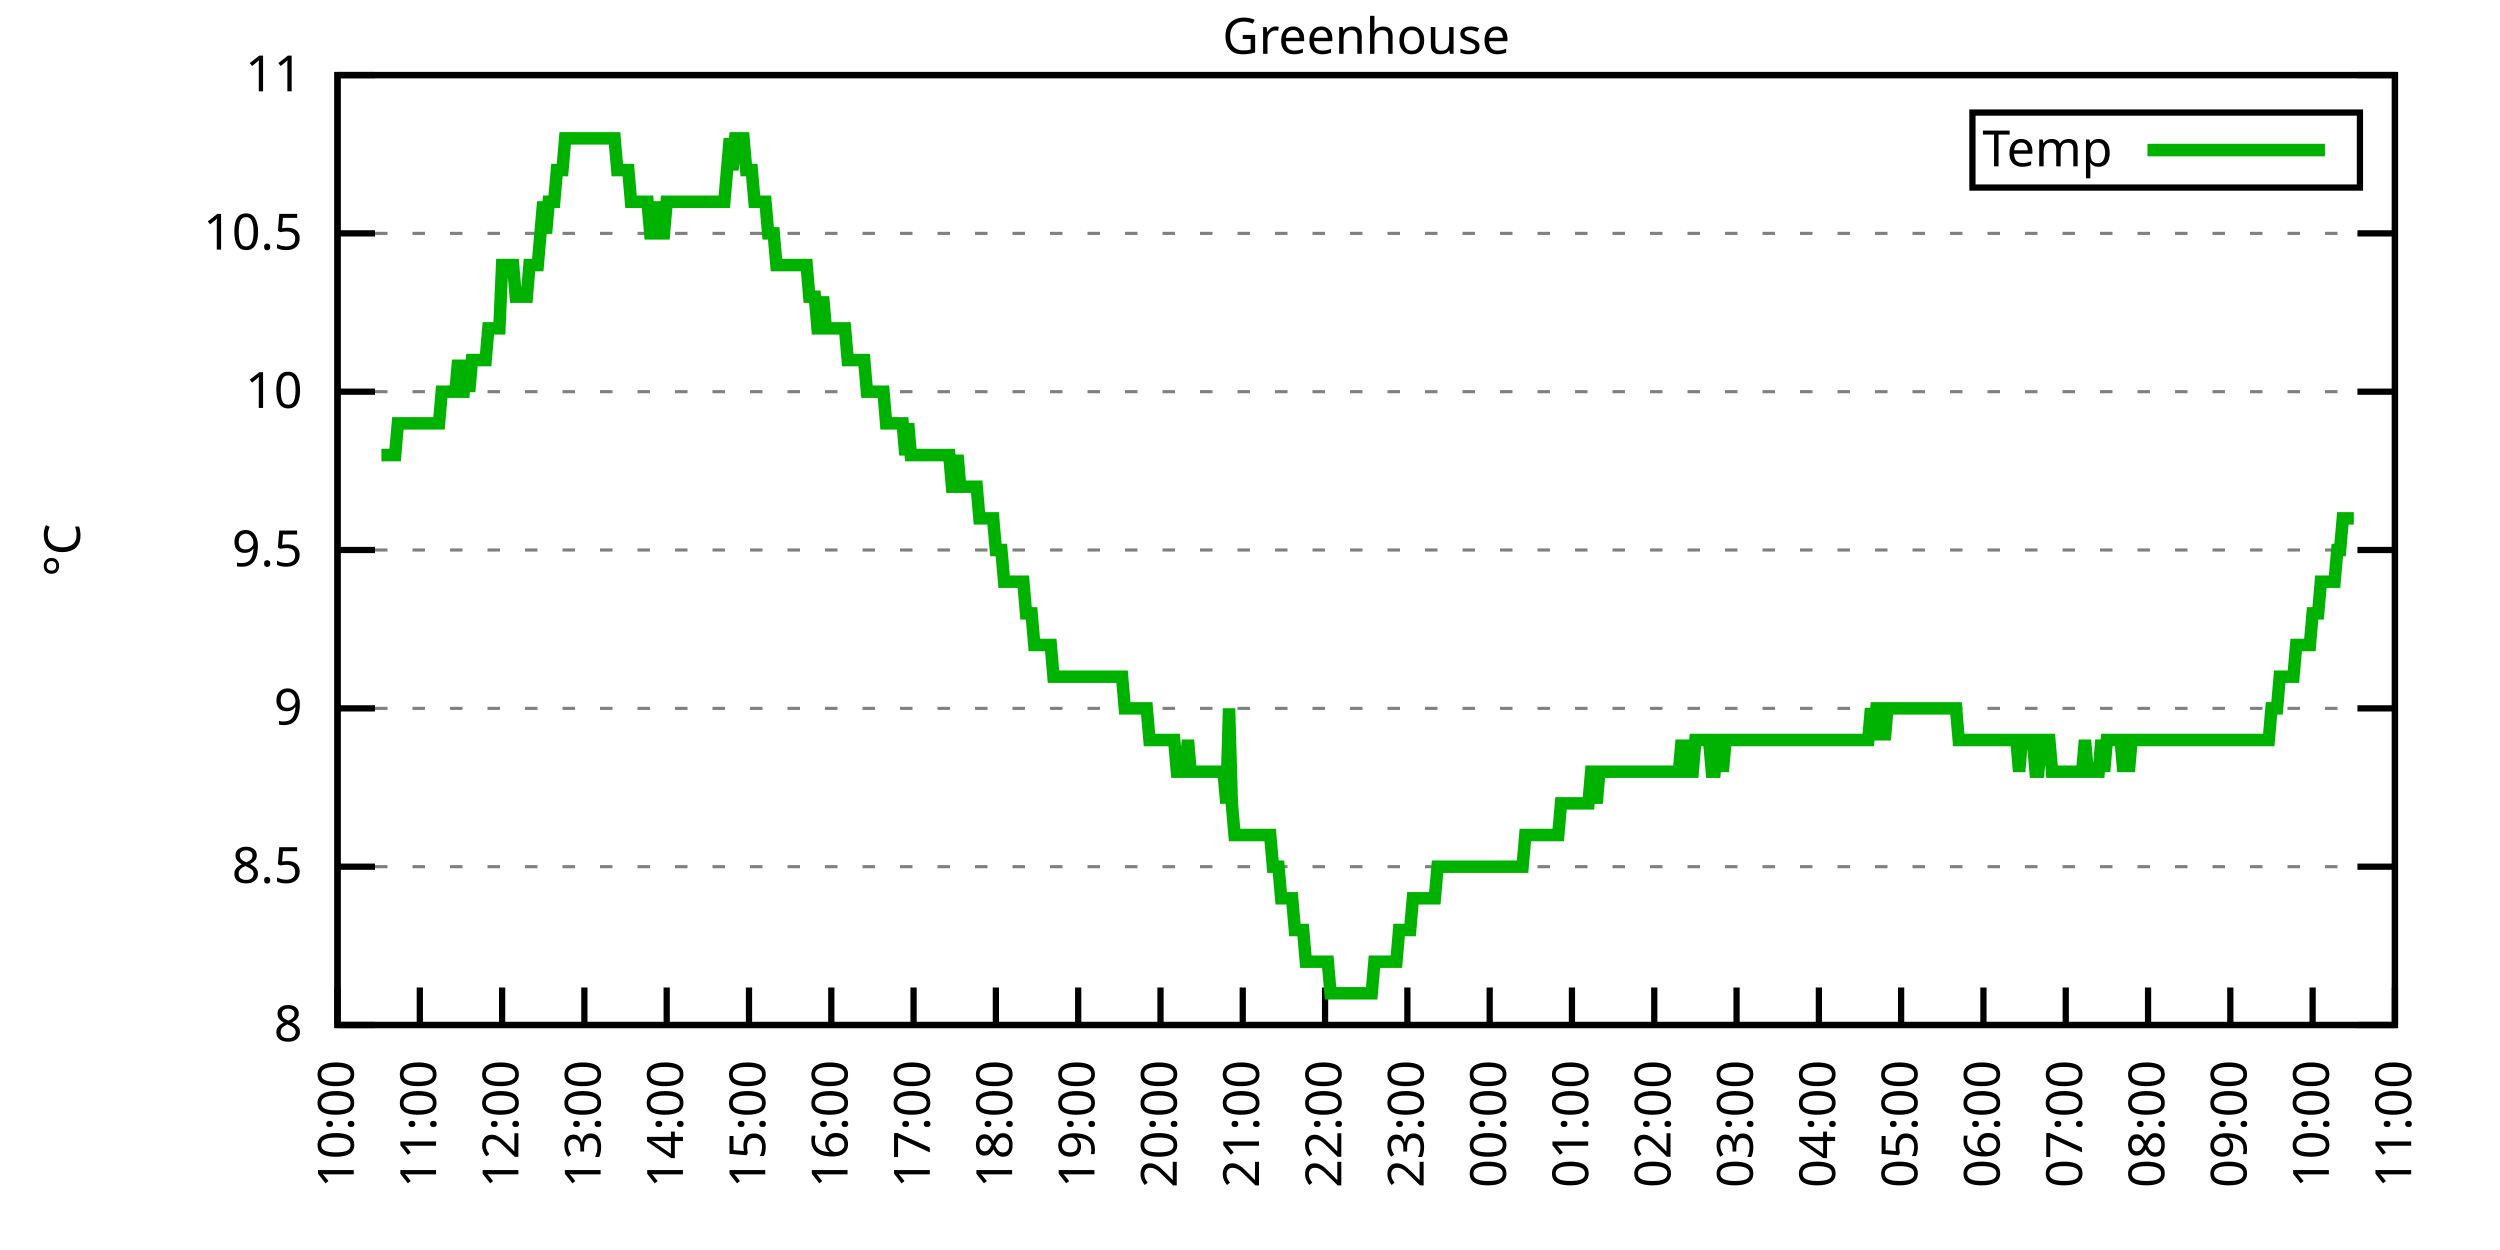
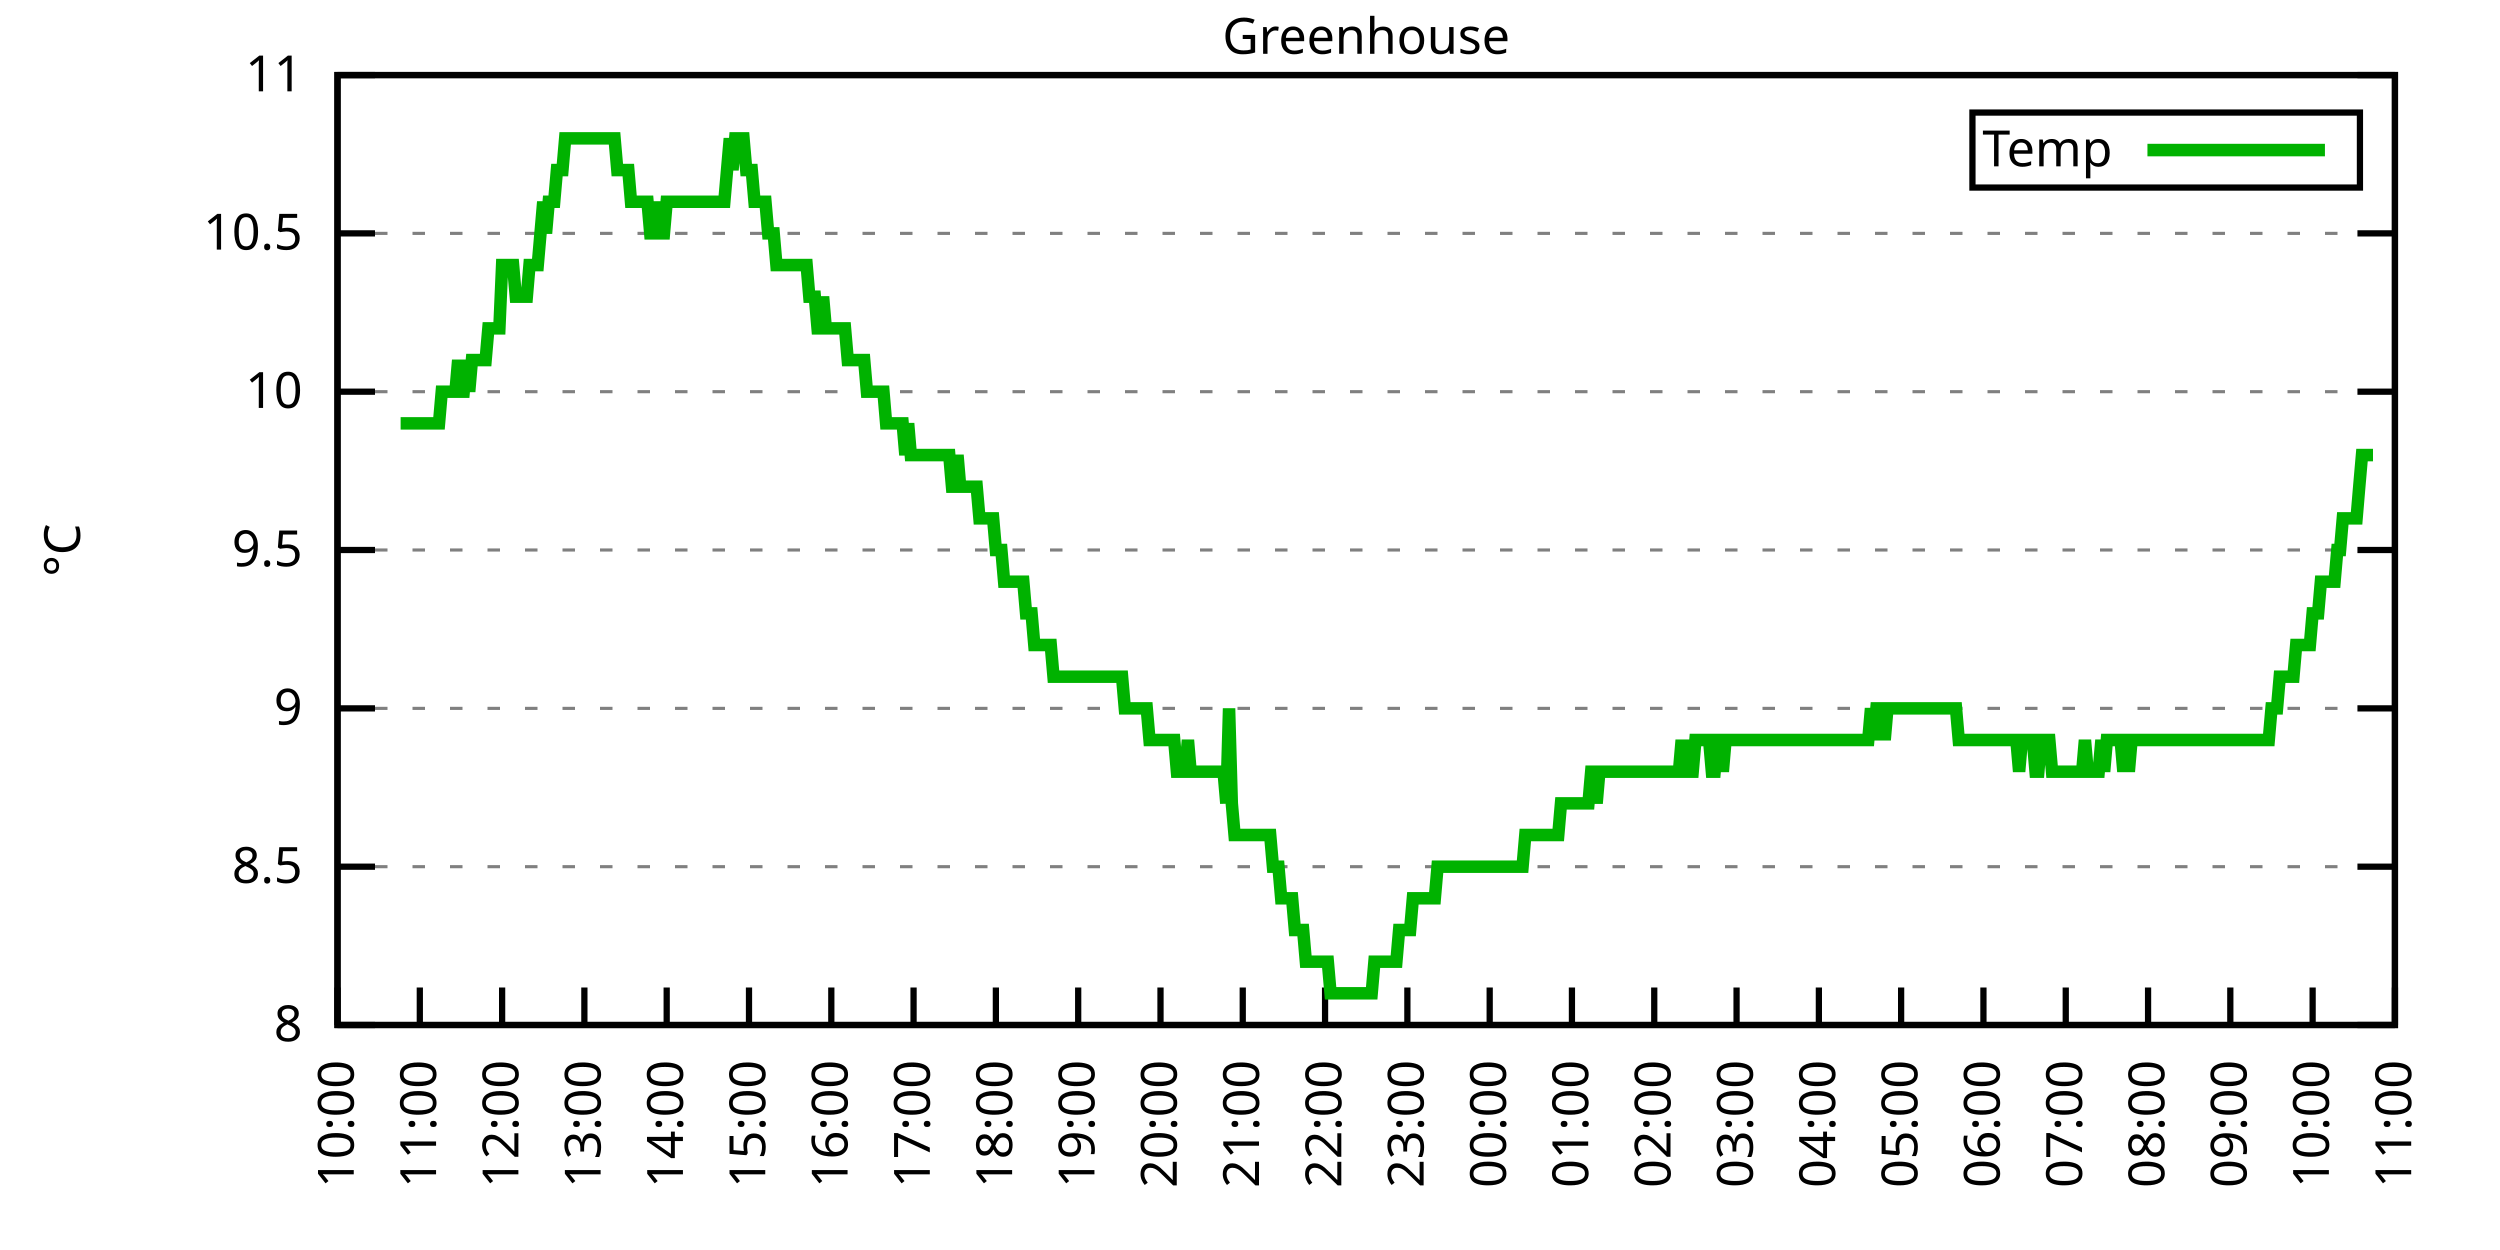
<svg xmlns="http://www.w3.org/2000/svg" xmlns:xlink="http://www.w3.org/1999/xlink" width="400" height="200" viewBox="0 0 400 200">
  <g id="gnuplot_canvas">
    <rect x="0" y="0" width="400" height="200" fill="none" />
    <defs>
      <circle id="gpDot" r="0.5" stroke-width="0.5" stroke="currentColor" />
      <path id="gpPt0" stroke-width="0.333" stroke="currentColor" d="M-1,0 h2 M0,-1 v2" />
      <path id="gpPt1" stroke-width="0.333" stroke="currentColor" d="M-1,-1 L1,1 M1,-1 L-1,1" />
      <path id="gpPt2" stroke-width="0.333" stroke="currentColor" d="M-1,0 L1,0 M0,-1 L0,1 M-1,-1 L1,1 M-1,1 L1,-1" />
      <rect id="gpPt3" stroke-width="0.333" stroke="currentColor" x="-1" y="-1" width="2" height="2" />
      <rect id="gpPt4" stroke-width="0.333" stroke="currentColor" fill="currentColor" x="-1" y="-1" width="2" height="2" />
      <circle id="gpPt5" stroke-width="0.333" stroke="currentColor" cx="0" cy="0" r="1" />
      <use xlink:href="#gpPt5" id="gpPt6" fill="currentColor" stroke="none" />
      <path id="gpPt7" stroke-width="0.333" stroke="currentColor" d="M0,-1.33 L-1.33,0.67 L1.33,0.67 z" />
      <use xlink:href="#gpPt7" id="gpPt8" fill="currentColor" stroke="none" />
      <use xlink:href="#gpPt7" id="gpPt9" stroke="currentColor" transform="rotate(180)" />
      <use xlink:href="#gpPt9" id="gpPt10" fill="currentColor" stroke="none" />
      <use xlink:href="#gpPt3" id="gpPt11" stroke="currentColor" transform="rotate(45)" />
      <use xlink:href="#gpPt11" id="gpPt12" fill="currentColor" stroke="none" />
      <path id="gpPt13" stroke-width="0.333" stroke="currentColor" d="M0,1.330 L1.265,0.411 L0.782,-1.067 L-0.782,-1.076 L-1.265,0.411 z" />
      <use xlink:href="#gpPt13" id="gpPt14" fill="currentColor" stroke="none" />
      <filter id="textbox" filterUnits="objectBoundingBox" x="0" y="0" height="1" width="1">
        <feFlood flood-color="white" flood-opacity="1" result="bgnd" />
        <feComposite in="SourceGraphic" in2="bgnd" operator="atop" />
      </filter>
      <filter id="greybox" filterUnits="objectBoundingBox" x="0" y="0" height="1" width="1">
        <feFlood flood-color="lightgrey" flood-opacity="1" result="grey" />
        <feComposite in="SourceGraphic" in2="grey" operator="atop" />
      </filter>
    </defs>
    <g fill="none" color="white" stroke="currentColor" stroke-width="1.00" stroke-linecap="butt" stroke-linejoin="miter">
</g>
    <g fill="none" color="black" stroke="currentColor" stroke-width="1.00" stroke-linecap="butt" stroke-linejoin="miter">
      <g stroke="none" shape-rendering="crispEdges">
        <polygon fill="rgb(255, 255, 255)" points="54.00,164.00 383.18,164.00 383.18,12.02 54.00,12.02 " />
      </g>
    </g>
    <g fill="none" color="black" stroke="currentColor" stroke-width="1.00" stroke-linecap="butt" stroke-linejoin="miter">
</g>
    <g fill="none" color="black" stroke="black" stroke-width="0.50" stroke-linecap="butt" stroke-linejoin="miter">
</g>
    <g fill="none" color="gray" stroke="currentColor" stroke-width="0.50" stroke-linecap="butt" stroke-linejoin="miter">
      <path stroke="gray" stroke-dasharray="2,4" class="gridline" d="M54.00,164.00 L383.19,164.00  " />
    </g>
    <g fill="none" color="gray" stroke="gray" stroke-width="1.00" stroke-linecap="butt" stroke-linejoin="miter">
</g>
    <g fill="none" color="black" stroke="currentColor" stroke-width="1.00" stroke-linecap="butt" stroke-linejoin="miter">
      <path stroke="black" d="M54.00,164.00 L60.00,164.00 M383.19,164.00 L377.19,164.00  " />
      <g transform="translate(48.40,166.60)" stroke="none" fill="black" font-family="Sans" font-size="8.00" text-anchor="end">
        <text>
          <tspan font-family="Sans"> 8</tspan>
        </text>
      </g>
    </g>
    <g fill="none" color="black" stroke="currentColor" stroke-width="1.00" stroke-linecap="butt" stroke-linejoin="miter">
</g>
    <g fill="none" color="black" stroke="black" stroke-width="0.50" stroke-linecap="butt" stroke-linejoin="miter">
</g>
    <g fill="none" color="gray" stroke="currentColor" stroke-width="0.50" stroke-linecap="butt" stroke-linejoin="miter">
      <path stroke="gray" stroke-dasharray="2,4" class="gridline" d="M54.00,138.67 L383.19,138.67  " />
    </g>
    <g fill="none" color="gray" stroke="gray" stroke-width="1.00" stroke-linecap="butt" stroke-linejoin="miter">
</g>
    <g fill="none" color="black" stroke="currentColor" stroke-width="1.00" stroke-linecap="butt" stroke-linejoin="miter">
      <path stroke="black" d="M54.00,138.67 L60.00,138.67 M383.19,138.67 L377.19,138.67  " />
      <g transform="translate(48.40,141.27)" stroke="none" fill="black" font-family="Sans" font-size="8.00" text-anchor="end">
        <text>
          <tspan font-family="Sans"> 8.5</tspan>
        </text>
      </g>
    </g>
    <g fill="none" color="black" stroke="currentColor" stroke-width="1.00" stroke-linecap="butt" stroke-linejoin="miter">
</g>
    <g fill="none" color="black" stroke="black" stroke-width="0.50" stroke-linecap="butt" stroke-linejoin="miter">
</g>
    <g fill="none" color="gray" stroke="currentColor" stroke-width="0.50" stroke-linecap="butt" stroke-linejoin="miter">
      <path stroke="gray" stroke-dasharray="2,4" class="gridline" d="M54.00,113.34 L383.19,113.34  " />
    </g>
    <g fill="none" color="gray" stroke="gray" stroke-width="1.00" stroke-linecap="butt" stroke-linejoin="miter">
</g>
    <g fill="none" color="black" stroke="currentColor" stroke-width="1.00" stroke-linecap="butt" stroke-linejoin="miter">
      <path stroke="black" d="M54.00,113.34 L60.00,113.34 M383.19,113.34 L377.19,113.34  " />
      <g transform="translate(48.40,115.94)" stroke="none" fill="black" font-family="Sans" font-size="8.00" text-anchor="end">
        <text>
          <tspan font-family="Sans"> 9</tspan>
        </text>
      </g>
    </g>
    <g fill="none" color="black" stroke="currentColor" stroke-width="1.00" stroke-linecap="butt" stroke-linejoin="miter">
</g>
    <g fill="none" color="black" stroke="black" stroke-width="0.50" stroke-linecap="butt" stroke-linejoin="miter">
</g>
    <g fill="none" color="gray" stroke="currentColor" stroke-width="0.50" stroke-linecap="butt" stroke-linejoin="miter">
      <path stroke="gray" stroke-dasharray="2,4" class="gridline" d="M54.00,88.00 L383.19,88.00  " />
    </g>
    <g fill="none" color="gray" stroke="gray" stroke-width="1.00" stroke-linecap="butt" stroke-linejoin="miter">
</g>
    <g fill="none" color="black" stroke="currentColor" stroke-width="1.00" stroke-linecap="butt" stroke-linejoin="miter">
      <path stroke="black" d="M54.00,88.00 L60.00,88.00 M383.19,88.00 L377.19,88.00  " />
      <g transform="translate(48.40,90.60)" stroke="none" fill="black" font-family="Sans" font-size="8.00" text-anchor="end">
        <text>
          <tspan font-family="Sans"> 9.5</tspan>
        </text>
      </g>
    </g>
    <g fill="none" color="black" stroke="currentColor" stroke-width="1.00" stroke-linecap="butt" stroke-linejoin="miter">
</g>
    <g fill="none" color="black" stroke="black" stroke-width="0.50" stroke-linecap="butt" stroke-linejoin="miter">
</g>
    <g fill="none" color="gray" stroke="currentColor" stroke-width="0.50" stroke-linecap="butt" stroke-linejoin="miter">
      <path stroke="gray" stroke-dasharray="2,4" class="gridline" d="M54.00,62.67 L383.19,62.67  " />
    </g>
    <g fill="none" color="gray" stroke="gray" stroke-width="1.00" stroke-linecap="butt" stroke-linejoin="miter">
</g>
    <g fill="none" color="black" stroke="currentColor" stroke-width="1.00" stroke-linecap="butt" stroke-linejoin="miter">
      <path stroke="black" d="M54.00,62.67 L60.00,62.67 M383.19,62.67 L377.19,62.67  " />
      <g transform="translate(48.40,65.27)" stroke="none" fill="black" font-family="Sans" font-size="8.00" text-anchor="end">
        <text>
          <tspan font-family="Sans"> 10</tspan>
        </text>
      </g>
    </g>
    <g fill="none" color="black" stroke="currentColor" stroke-width="1.00" stroke-linecap="butt" stroke-linejoin="miter">
</g>
    <g fill="none" color="black" stroke="black" stroke-width="0.50" stroke-linecap="butt" stroke-linejoin="miter">
</g>
    <g fill="none" color="gray" stroke="currentColor" stroke-width="0.50" stroke-linecap="butt" stroke-linejoin="miter">
      <path stroke="gray" stroke-dasharray="2,4" class="gridline" d="M54.00,37.34 L383.19,37.34  " />
    </g>
    <g fill="none" color="gray" stroke="gray" stroke-width="1.00" stroke-linecap="butt" stroke-linejoin="miter">
</g>
    <g fill="none" color="black" stroke="currentColor" stroke-width="1.00" stroke-linecap="butt" stroke-linejoin="miter">
      <path stroke="black" d="M54.00,37.34 L60.00,37.34 M383.19,37.34 L377.19,37.34  " />
      <g transform="translate(48.40,39.94)" stroke="none" fill="black" font-family="Sans" font-size="8.00" text-anchor="end">
        <text>
          <tspan font-family="Sans"> 10.5</tspan>
        </text>
      </g>
    </g>
    <g fill="none" color="black" stroke="currentColor" stroke-width="1.00" stroke-linecap="butt" stroke-linejoin="miter">
</g>
    <g fill="none" color="black" stroke="black" stroke-width="0.50" stroke-linecap="butt" stroke-linejoin="miter">
</g>
    <g fill="none" color="gray" stroke="currentColor" stroke-width="0.50" stroke-linecap="butt" stroke-linejoin="miter">
      <path stroke="gray" stroke-dasharray="2,4" class="gridline" d="M54.00,12.01 L383.19,12.01  " />
    </g>
    <g fill="none" color="gray" stroke="gray" stroke-width="1.00" stroke-linecap="butt" stroke-linejoin="miter">
</g>
    <g fill="none" color="black" stroke="currentColor" stroke-width="1.00" stroke-linecap="butt" stroke-linejoin="miter">
      <path stroke="black" d="M54.00,12.01 L60.00,12.01 M383.19,12.01 L377.19,12.01  " />
      <g transform="translate(48.40,14.61)" stroke="none" fill="black" font-family="Sans" font-size="8.00" text-anchor="end">
        <text>
          <tspan font-family="Sans"> 11</tspan>
        </text>
      </g>
    </g>
    <g fill="none" color="black" stroke="currentColor" stroke-width="1.00" stroke-linecap="butt" stroke-linejoin="miter">
      <path stroke="black" d="M54.00,164.00 L54.00,158.00  " />
      <g transform="translate(56.60,169.60) rotate(270.00)" stroke="none" fill="black" font-family="Sans" font-size="8.00" text-anchor="end">
        <text>
          <tspan font-family="Sans">10:00</tspan>
        </text>
      </g>
    </g>
    <g fill="none" color="black" stroke="currentColor" stroke-width="1.00" stroke-linecap="butt" stroke-linejoin="miter">
      <path stroke="black" d="M67.17,164.00 L67.17,158.00  " />
      <g transform="translate(69.77,169.60) rotate(270.00)" stroke="none" fill="black" font-family="Sans" font-size="8.00" text-anchor="end">
        <text>
          <tspan font-family="Sans">11:00</tspan>
        </text>
      </g>
    </g>
    <g fill="none" color="black" stroke="currentColor" stroke-width="1.00" stroke-linecap="butt" stroke-linejoin="miter">
      <path stroke="black" d="M80.34,164.00 L80.34,158.00  " />
      <g transform="translate(82.94,169.60) rotate(270.00)" stroke="none" fill="black" font-family="Sans" font-size="8.00" text-anchor="end">
        <text>
          <tspan font-family="Sans">12:00</tspan>
        </text>
      </g>
    </g>
    <g fill="none" color="black" stroke="currentColor" stroke-width="1.00" stroke-linecap="butt" stroke-linejoin="miter">
      <path stroke="black" d="M93.50,164.00 L93.50,158.00  " />
      <g transform="translate(96.10,169.60) rotate(270.00)" stroke="none" fill="black" font-family="Sans" font-size="8.00" text-anchor="end">
        <text>
          <tspan font-family="Sans">13:00</tspan>
        </text>
      </g>
    </g>
    <g fill="none" color="black" stroke="currentColor" stroke-width="1.00" stroke-linecap="butt" stroke-linejoin="miter">
      <path stroke="black" d="M106.67,164.00 L106.67,158.00  " />
      <g transform="translate(109.27,169.60) rotate(270.00)" stroke="none" fill="black" font-family="Sans" font-size="8.00" text-anchor="end">
        <text>
          <tspan font-family="Sans">14:00</tspan>
        </text>
      </g>
    </g>
    <g fill="none" color="black" stroke="currentColor" stroke-width="1.00" stroke-linecap="butt" stroke-linejoin="miter">
      <path stroke="black" d="M119.84,164.00 L119.84,158.00  " />
      <g transform="translate(122.44,169.60) rotate(270.00)" stroke="none" fill="black" font-family="Sans" font-size="8.00" text-anchor="end">
        <text>
          <tspan font-family="Sans">15:00</tspan>
        </text>
      </g>
    </g>
    <g fill="none" color="black" stroke="currentColor" stroke-width="1.00" stroke-linecap="butt" stroke-linejoin="miter">
      <path stroke="black" d="M133.01,164.00 L133.01,158.00  " />
      <g transform="translate(135.61,169.60) rotate(270.00)" stroke="none" fill="black" font-family="Sans" font-size="8.00" text-anchor="end">
        <text>
          <tspan font-family="Sans">16:00</tspan>
        </text>
      </g>
    </g>
    <g fill="none" color="black" stroke="currentColor" stroke-width="1.00" stroke-linecap="butt" stroke-linejoin="miter">
      <path stroke="black" d="M146.17,164.00 L146.17,158.00  " />
      <g transform="translate(148.77,169.60) rotate(270.00)" stroke="none" fill="black" font-family="Sans" font-size="8.00" text-anchor="end">
        <text>
          <tspan font-family="Sans">17:00</tspan>
        </text>
      </g>
    </g>
    <g fill="none" color="black" stroke="currentColor" stroke-width="1.00" stroke-linecap="butt" stroke-linejoin="miter">
      <path stroke="black" d="M159.34,164.00 L159.34,158.00  " />
      <g transform="translate(161.94,169.60) rotate(270.00)" stroke="none" fill="black" font-family="Sans" font-size="8.00" text-anchor="end">
        <text>
          <tspan font-family="Sans">18:00</tspan>
        </text>
      </g>
    </g>
    <g fill="none" color="black" stroke="currentColor" stroke-width="1.00" stroke-linecap="butt" stroke-linejoin="miter">
      <path stroke="black" d="M172.51,164.00 L172.51,158.00  " />
      <g transform="translate(175.11,169.60) rotate(270.00)" stroke="none" fill="black" font-family="Sans" font-size="8.00" text-anchor="end">
        <text>
          <tspan font-family="Sans">19:00</tspan>
        </text>
      </g>
    </g>
    <g fill="none" color="black" stroke="currentColor" stroke-width="1.00" stroke-linecap="butt" stroke-linejoin="miter">
      <path stroke="black" d="M185.68,164.00 L185.68,158.00  " />
      <g transform="translate(188.28,169.60) rotate(270.00)" stroke="none" fill="black" font-family="Sans" font-size="8.00" text-anchor="end">
        <text>
          <tspan font-family="Sans">20:00</tspan>
        </text>
      </g>
    </g>
    <g fill="none" color="black" stroke="currentColor" stroke-width="1.00" stroke-linecap="butt" stroke-linejoin="miter">
      <path stroke="black" d="M198.84,164.00 L198.84,158.00  " />
      <g transform="translate(201.44,169.60) rotate(270.00)" stroke="none" fill="black" font-family="Sans" font-size="8.00" text-anchor="end">
        <text>
          <tspan font-family="Sans">21:00</tspan>
        </text>
      </g>
    </g>
    <g fill="none" color="black" stroke="currentColor" stroke-width="1.00" stroke-linecap="butt" stroke-linejoin="miter">
      <path stroke="black" d="M212.01,164.00 L212.01,158.00  " />
      <g transform="translate(214.61,169.60) rotate(270.00)" stroke="none" fill="black" font-family="Sans" font-size="8.00" text-anchor="end">
        <text>
          <tspan font-family="Sans">22:00</tspan>
        </text>
      </g>
    </g>
    <g fill="none" color="black" stroke="currentColor" stroke-width="1.00" stroke-linecap="butt" stroke-linejoin="miter">
      <path stroke="black" d="M225.18,164.00 L225.18,158.00  " />
      <g transform="translate(227.78,169.60) rotate(270.00)" stroke="none" fill="black" font-family="Sans" font-size="8.00" text-anchor="end">
        <text>
          <tspan font-family="Sans">23:00</tspan>
        </text>
      </g>
    </g>
    <g fill="none" color="black" stroke="currentColor" stroke-width="1.00" stroke-linecap="butt" stroke-linejoin="miter">
      <path stroke="black" d="M238.35,164.00 L238.35,158.00  " />
      <g transform="translate(240.95,169.60) rotate(270.00)" stroke="none" fill="black" font-family="Sans" font-size="8.00" text-anchor="end">
        <text>
          <tspan font-family="Sans">00:00</tspan>
        </text>
      </g>
    </g>
    <g fill="none" color="black" stroke="currentColor" stroke-width="1.00" stroke-linecap="butt" stroke-linejoin="miter">
      <path stroke="black" d="M251.51,164.00 L251.51,158.00  " />
      <g transform="translate(254.11,169.60) rotate(270.00)" stroke="none" fill="black" font-family="Sans" font-size="8.00" text-anchor="end">
        <text>
          <tspan font-family="Sans">01:00</tspan>
        </text>
      </g>
    </g>
    <g fill="none" color="black" stroke="currentColor" stroke-width="1.00" stroke-linecap="butt" stroke-linejoin="miter">
      <path stroke="black" d="M264.68,164.00 L264.68,158.00  " />
      <g transform="translate(267.28,169.60) rotate(270.00)" stroke="none" fill="black" font-family="Sans" font-size="8.00" text-anchor="end">
        <text>
          <tspan font-family="Sans">02:00</tspan>
        </text>
      </g>
    </g>
    <g fill="none" color="black" stroke="currentColor" stroke-width="1.00" stroke-linecap="butt" stroke-linejoin="miter">
      <path stroke="black" d="M277.85,164.00 L277.85,158.00  " />
      <g transform="translate(280.45,169.60) rotate(270.00)" stroke="none" fill="black" font-family="Sans" font-size="8.00" text-anchor="end">
        <text>
          <tspan font-family="Sans">03:00</tspan>
        </text>
      </g>
    </g>
    <g fill="none" color="black" stroke="currentColor" stroke-width="1.00" stroke-linecap="butt" stroke-linejoin="miter">
      <path stroke="black" d="M291.02,164.00 L291.02,158.00  " />
      <g transform="translate(293.62,169.60) rotate(270.00)" stroke="none" fill="black" font-family="Sans" font-size="8.00" text-anchor="end">
        <text>
          <tspan font-family="Sans">04:00</tspan>
        </text>
      </g>
    </g>
    <g fill="none" color="black" stroke="currentColor" stroke-width="1.00" stroke-linecap="butt" stroke-linejoin="miter">
      <path stroke="black" d="M304.18,164.00 L304.18,158.00  " />
      <g transform="translate(306.78,169.60) rotate(270.00)" stroke="none" fill="black" font-family="Sans" font-size="8.00" text-anchor="end">
        <text>
          <tspan font-family="Sans">05:00</tspan>
        </text>
      </g>
    </g>
    <g fill="none" color="black" stroke="currentColor" stroke-width="1.00" stroke-linecap="butt" stroke-linejoin="miter">
      <path stroke="black" d="M317.35,164.00 L317.35,158.00  " />
      <g transform="translate(319.95,169.60) rotate(270.00)" stroke="none" fill="black" font-family="Sans" font-size="8.00" text-anchor="end">
        <text>
          <tspan font-family="Sans">06:00</tspan>
        </text>
      </g>
    </g>
    <g fill="none" color="black" stroke="currentColor" stroke-width="1.00" stroke-linecap="butt" stroke-linejoin="miter">
      <path stroke="black" d="M330.52,164.00 L330.52,158.00  " />
      <g transform="translate(333.12,169.60) rotate(270.00)" stroke="none" fill="black" font-family="Sans" font-size="8.00" text-anchor="end">
        <text>
          <tspan font-family="Sans">07:00</tspan>
        </text>
      </g>
    </g>
    <g fill="none" color="black" stroke="currentColor" stroke-width="1.00" stroke-linecap="butt" stroke-linejoin="miter">
      <path stroke="black" d="M343.69,164.00 L343.69,158.00  " />
      <g transform="translate(346.29,169.60) rotate(270.00)" stroke="none" fill="black" font-family="Sans" font-size="8.00" text-anchor="end">
        <text>
          <tspan font-family="Sans">08:00</tspan>
        </text>
      </g>
    </g>
    <g fill="none" color="black" stroke="currentColor" stroke-width="1.00" stroke-linecap="butt" stroke-linejoin="miter">
      <path stroke="black" d="M356.85,164.00 L356.85,158.00  " />
      <g transform="translate(359.45,169.60) rotate(270.00)" stroke="none" fill="black" font-family="Sans" font-size="8.00" text-anchor="end">
        <text>
          <tspan font-family="Sans">09:00</tspan>
        </text>
      </g>
    </g>
    <g fill="none" color="black" stroke="currentColor" stroke-width="1.00" stroke-linecap="butt" stroke-linejoin="miter">
      <path stroke="black" d="M370.02,164.00 L370.02,158.00  " />
      <g transform="translate(372.62,169.60) rotate(270.00)" stroke="none" fill="black" font-family="Sans" font-size="8.00" text-anchor="end">
        <text>
          <tspan font-family="Sans">10:00</tspan>
        </text>
      </g>
    </g>
    <g fill="none" color="black" stroke="currentColor" stroke-width="1.00" stroke-linecap="butt" stroke-linejoin="miter">
      <path stroke="black" d="M383.19,164.00 L383.19,158.00  " />
      <g transform="translate(385.79,169.60) rotate(270.00)" stroke="none" fill="black" font-family="Sans" font-size="8.00" text-anchor="end">
        <text>
          <tspan font-family="Sans">11:00</tspan>
        </text>
      </g>
    </g>
    <g fill="none" color="black" stroke="currentColor" stroke-width="1.00" stroke-linecap="butt" stroke-linejoin="miter">
</g>
    <g fill="none" color="black" stroke="currentColor" stroke-width="1.00" stroke-linecap="butt" stroke-linejoin="miter">
      <path stroke="black" d="M54.00,12.01 L54.00,164.00 L383.19,164.00 L383.19,12.01 L54.00,12.01 Z  " />
    </g>
    <g fill="none" color="black" stroke="currentColor" stroke-width="1.00" stroke-linecap="butt" stroke-linejoin="miter">
</g>
    <g fill="none" color="black" stroke="currentColor" stroke-width="1.00" stroke-linecap="butt" stroke-linejoin="miter">
      <path stroke="black" d="M315.59,30.01 L315.59,18.01 L377.59,18.01 L377.59,30.01 L315.59,30.01 Z  " />
    </g>
    <g id="Greenhouse_plot_1">
      <g fill="none" color="white" stroke="black" stroke-width="2.00" stroke-linecap="butt" stroke-linejoin="miter">
</g>
      <g fill="none" color="black" stroke="currentColor" stroke-width="2.00" stroke-linecap="butt" stroke-linejoin="miter">
        <g transform="translate(337.99,26.61)" stroke="none" fill="black" font-family="Sans" font-size="8.00" text-anchor="end">
          <text>
            <tspan font-family="Sans">Temp</tspan>
          </text>
        </g>
      </g>
      <g fill="none" color="black" stroke="currentColor" stroke-width="2.00" stroke-linecap="butt" stroke-linejoin="miter">
-         <path stroke="rgb(  0, 178,   0)" d="M343.59,24.01 L371.99,24.01 M61.02,72.81 L61.46,72.81 L61.90,72.81 L62.34,72.81 L62.78,72.81 L63.22,72.81   L63.66,67.74 L64.10,67.74 L64.53,67.74 L64.97,67.74 L65.41,67.74 L65.85,67.74 L66.29,67.74 L66.73,67.74   L67.17,67.74 L67.61,67.74 L68.05,67.74 L68.48,67.74 L68.92,67.74 L69.36,67.74 L69.80,67.74 L70.24,67.74   L70.68,62.67 L71.12,62.67 L71.56,62.67 L72.00,62.67 L72.43,62.67 L72.87,62.67 L73.31,57.61 L73.75,62.67   L74.19,62.67 L74.63,57.61 L75.07,62.67 L75.51,57.61 L75.95,57.61 L76.38,57.61 L76.82,57.61 L77.26,57.61   L77.70,57.61 L78.14,52.54 L78.58,52.54 L79.02,52.54 L79.46,52.54 L79.90,52.54 L80.34,42.41 L80.77,42.41   L81.21,42.41 L81.65,42.41 L82.09,42.41 L82.53,47.47 L82.97,47.47 L83.41,47.47 L83.85,47.47 L84.29,47.47   L84.72,42.41 L85.16,42.41 L85.60,42.41 L86.04,42.41 L86.48,37.34 L86.92,32.28 L87.36,37.34 L87.80,32.28   L88.24,32.28 L88.67,32.28 L89.11,27.21 L89.55,27.21 L89.99,27.21 L90.43,22.14 L90.87,22.14 L91.31,22.14   L91.75,22.14 L92.19,22.14 L92.62,22.14 L93.06,22.14 L93.50,22.14 L93.94,22.14 L94.38,22.14 L94.82,22.14   L95.26,22.14 L95.70,22.14 L96.14,22.14 L96.58,22.14 L97.01,22.14 L97.45,22.14 L97.89,22.14 L98.33,22.14   L98.77,27.21 L99.21,27.21 L99.65,27.21 L100.09,27.21 L100.53,27.21 L100.96,32.28 L101.40,32.28 L101.84,32.28   L102.28,32.28 L102.72,32.28 L103.16,32.28 L103.60,32.28 L104.04,37.34 L104.48,37.34 L104.91,32.28 L105.35,37.34   L105.79,37.34 L106.23,37.34 L106.67,32.28 L107.11,32.28 L107.55,32.28 L107.99,32.28 L108.43,32.28 L108.87,32.28   L109.30,32.28 L109.74,32.28 L110.18,32.28 L110.62,32.28 L111.06,32.28 L111.50,32.28 L111.94,32.28 L112.38,32.28   L112.82,32.28 L113.25,32.28 L113.69,32.28 L114.13,32.28 L114.57,32.28 L115.01,32.28 L115.45,32.28 L115.89,32.28   L116.33,27.21 L116.77,22.14 L117.20,27.21 L117.64,22.14 L118.08,22.14 L118.52,22.14 L118.96,22.14 L119.40,27.21   L119.84,27.21 L120.28,27.21 L120.72,32.28 L121.15,32.28 L121.59,32.28 L122.03,32.28 L122.47,32.28 L122.91,37.34   L123.35,37.34 L123.79,37.34 L124.23,42.41 L124.67,42.41 L125.11,42.41 L125.54,42.41 L125.98,42.41 L126.42,42.41   L126.86,42.41 L127.30,42.41 L127.74,42.41 L128.18,42.41 L128.62,42.41 L129.06,42.41 L129.49,47.47 L129.93,47.47   L130.37,47.47 L130.81,52.54 L131.25,52.54 L131.69,47.47 L132.13,52.54 L132.57,52.54 L133.01,52.54 L133.44,52.54   L133.88,52.54 L134.32,52.54 L134.76,52.54 L135.20,52.54 L135.64,57.61 L136.08,57.61 L136.52,57.61 L136.96,57.61   L137.39,57.61 L137.83,57.61 L138.27,57.61 L138.71,62.67 L139.15,62.67 L139.59,62.67 L140.03,62.67 L140.47,62.67   L140.91,62.67 L141.35,62.67 L141.78,67.74 L142.22,67.74 L142.66,67.74 L143.10,67.74 L143.54,67.74 L143.98,67.74   L144.42,67.74 L144.86,72.81 L145.30,67.74 L145.73,72.81 L146.17,72.81 L146.61,72.81 L147.05,72.81 L147.49,72.81   L147.93,72.81 L148.37,72.81 L148.81,72.81 L149.25,72.81 L149.68,72.81 L150.12,72.81 L150.56,72.81 L151.00,72.81   L151.44,72.81 L151.88,72.81 L152.32,77.87 L152.76,77.87 L153.20,72.81 L153.63,77.87 L154.07,77.87 L154.51,77.87   L154.95,77.87 L155.39,77.87 L155.83,77.87 L156.27,77.87 L156.71,82.94 L157.15,82.94 L157.59,82.94 L158.02,82.94   L158.46,82.94 L158.90,82.94 L159.34,88.00 L159.78,88.00 L160.22,88.00 L160.66,93.07 L161.10,93.07 L161.54,93.07   L161.97,93.07 L162.41,93.07 L162.85,93.07 L163.29,93.07 L163.73,93.07 L164.17,98.14 L164.61,98.14 L165.05,98.14   L165.49,103.20 L165.92,103.20 L166.36,103.20 L166.80,103.20 L167.24,103.20 L167.68,103.20 L168.12,103.20 L168.56,108.27   L169.00,108.27 L169.44,108.27 L169.87,108.27 L170.31,108.27 L170.75,108.27 L171.19,108.27 L171.63,108.27 L172.07,108.27   L172.51,108.27 L172.95,108.27 L173.39,108.27 L173.83,108.27 L174.26,108.27 L174.70,108.27 L175.14,108.27 L175.58,108.27   L176.02,108.27 L176.46,108.27 L176.90,108.27 L177.34,108.27 L177.78,108.27 L178.21,108.27 L178.65,108.27 L179.09,108.27   L179.53,108.27 L179.97,113.34 L180.41,113.34 L180.85,113.34 L181.29,113.34 L181.73,113.34 L182.16,113.34 L182.60,113.34   L183.04,113.34 L183.48,113.34 L183.92,118.40 L184.36,118.40 L184.80,118.40 L185.24,118.40 L185.68,118.40 L186.11,118.40   L186.55,118.40 L186.99,118.40 L187.43,118.40 L187.87,118.40 L188.31,123.47 L188.75,123.47 L189.19,123.47 L189.63,123.47   L190.07,118.40 L190.50,123.47 L190.94,123.47 L191.38,123.47 L191.82,123.47 L192.26,123.47 L192.70,123.47 L193.14,123.47   L193.58,123.47 L194.02,123.47 L194.45,123.47 L194.89,123.47 L195.33,123.47 L195.77,123.47 L196.21,128.54 L196.65,113.34   L197.09,128.54 L197.53,133.60 L197.97,133.60 L198.40,133.60 L198.84,133.60 L199.28,133.60 L199.72,133.60 L200.16,133.60   L200.60,133.60 L201.04,133.60 L201.48,133.60 L201.92,133.60 L202.35,133.60 L202.79,133.60 L203.23,133.60 L203.67,138.67   L204.11,138.67 L204.55,138.67 L204.99,143.73 L205.43,143.73 L205.87,143.73 L206.31,143.73 L206.74,143.73 L207.18,148.80   L207.62,148.80 L208.06,148.80 L208.50,148.80 L208.94,153.87 L209.38,153.87 L209.82,153.87 L210.26,153.87 L210.69,153.87   L211.13,153.87 L211.57,153.87 L212.01,153.87 L212.45,153.87 L212.89,158.93 L213.33,158.93 L213.77,158.93 L214.21,158.93   L214.64,158.93 L215.08,158.93 L215.52,158.93 L215.96,158.93 L216.40,158.93 L216.84,158.93 L217.28,158.93 L217.72,158.93   L218.16,158.93 L218.60,158.93 L219.03,158.93 L219.47,158.93 L219.91,153.87 L220.35,153.87 L220.79,153.87 L221.23,153.87   L221.67,153.87 L222.11,153.87 L222.55,153.87 L222.98,153.87 L223.42,153.87 L223.86,148.80 L224.30,148.80 L224.74,148.80   L225.18,148.80 L225.62,148.80 L226.06,143.73 L226.50,143.73 L226.93,143.73 L227.37,143.73 L227.81,143.73 L228.25,143.73   L228.69,143.73 L229.13,143.73 L229.57,143.73 L230.01,138.67 L230.45,138.67 L230.88,138.67 L231.32,138.67 L231.76,138.67   L232.20,138.67 L232.64,138.67 L233.08,138.67 L233.52,138.67 L233.96,138.67 L234.40,138.67 L234.84,138.67 L235.27,138.67   L235.71,138.67 L236.15,138.67 L236.59,138.67 L237.03,138.67 L237.47,138.67 L237.91,138.67 L238.35,138.67 L238.79,138.67   L239.22,138.67 L239.66,138.67 L240.10,138.67 L240.54,138.67 L240.98,138.67 L241.42,138.67 L241.86,138.67 L242.30,138.67   L242.74,138.67 L243.17,138.67 L243.61,138.67 L244.05,133.60 L244.49,133.60 L244.93,133.60 L245.37,133.60 L245.81,133.60   L246.25,133.60 L246.69,133.60 L247.12,133.60 L247.56,133.60 L248.00,133.60 L248.44,133.60 L248.88,133.60 L249.32,133.60   L249.76,128.54 L250.20,128.54 L250.64,128.54 L251.08,128.54 L251.51,128.54 L251.95,128.54 L252.39,128.54 L252.83,128.54   L253.27,128.54 L253.71,128.54 L254.15,128.54 L254.59,123.47 L255.03,123.47 L255.46,128.54 L255.90,123.47 L256.34,123.47   L256.78,123.47 L257.22,123.47 L257.66,123.47 L258.10,123.47 L258.54,123.47 L258.98,123.47 L259.41,123.47 L259.85,123.47   L260.29,123.47 L260.73,123.47 L261.17,123.47 L261.61,123.47 L262.05,123.47 L262.49,123.47 L262.93,123.47 L263.36,123.47   L263.80,123.47 L264.24,123.47 L264.68,123.47 L265.12,123.47 L265.56,123.47 L266.00,123.47 L266.44,123.47 L266.88,123.47   L267.32,123.47 L267.75,123.47 L268.19,123.47 L268.63,123.47 L269.07,118.40 L269.51,123.47 L269.95,118.40 L270.39,123.47   L270.83,123.47 L271.27,118.40 L271.70,118.40 L272.14,118.40 L272.58,118.40 L273.02,118.40 L273.46,118.40 L273.90,123.47   L274.34,123.47 L274.78,118.40 L275.22,118.40 L275.65,123.47 L276.09,118.40 L276.53,118.40 L276.97,118.40 L277.41,118.40   L277.85,118.40 L278.29,118.40 L278.73,118.40 L279.17,118.40 L279.60,118.40 L280.04,118.40 L280.48,118.40 L280.92,118.40   L281.36,118.40 L281.80,118.40 L282.24,118.40 L282.68,118.40 L283.12,118.40 L283.56,118.40 L283.99,118.40 L284.43,118.40   L284.87,118.40 L285.31,118.40 L285.75,118.40 L286.19,118.40 L286.63,118.40 L287.07,118.40 L287.51,118.40 L287.94,118.40   L288.38,118.40 L288.82,118.40 L289.26,118.40 L289.70,118.40 L290.14,118.40 L290.58,118.40 L291.02,118.40 L291.46,118.40   L291.89,118.40 L292.33,118.40 L292.77,118.40 L293.21,118.40 L293.65,118.40 L294.09,118.40 L294.53,118.40 L294.97,118.40   L295.41,118.40 L295.84,118.40 L296.28,118.40 L296.72,118.40 L297.16,118.40 L297.60,118.40 L298.04,118.40 L298.48,118.40   L298.92,118.40 L299.36,113.34 L299.80,118.40 L300.23,113.34 L300.67,113.34 L301.11,113.34 L301.55,118.40 L301.99,113.34   L302.43,113.34 L302.87,113.34 L303.31,113.34 L303.75,113.34 L304.18,113.34 L304.62,113.34 L305.06,113.34 L305.50,113.34   L305.94,113.34 L306.38,113.34 L306.82,113.34 L307.26,113.34 L307.70,113.34 L308.13,113.34 L308.57,113.34 L309.01,113.34   L309.45,113.34 L309.89,113.34 L310.33,113.34 L310.77,113.34 L311.21,113.34 L311.65,113.34 L312.08,113.34 L312.52,113.34   L312.96,113.34 L313.40,118.40 L313.84,118.40 L314.28,118.40 L314.72,118.40 L315.16,118.40 L315.60,118.40 L316.04,118.40   L316.47,118.40 L316.91,118.40 L317.35,118.40 L317.79,118.40 L318.23,118.40 L318.67,118.40 L319.11,118.40 L319.55,118.40   L319.99,118.40 L320.42,118.40 L320.86,118.40 L321.30,118.40 L321.74,118.40 L322.18,118.40 L322.62,118.40 L323.06,123.47   L323.50,118.40 L323.94,118.40 L324.37,118.40 L324.81,118.40 L325.25,118.40 L325.69,123.47 L326.13,123.47 L326.57,118.40   L327.01,118.40 L327.45,118.40 L327.89,118.40 L328.33,123.47 L328.76,123.47 L329.20,123.47 L329.64,123.47 L330.08,123.47   L330.52,123.47 L330.96,123.47 L331.40,123.47 L331.84,123.47 L332.28,123.47 L332.71,123.47 L333.15,123.47 L333.59,118.40   L334.03,123.47 L334.47,123.47 L334.91,123.47 L335.35,123.47 L335.79,123.47 L336.23,118.40 L336.66,123.47 L337.10,118.40   L337.54,118.40 L337.98,118.40 L338.42,118.40 L338.86,118.40 L339.30,118.40 L339.74,123.47 L340.18,118.40 L340.61,123.47   L341.05,118.40 L341.49,118.40 L341.93,118.40 L342.37,118.40 L342.81,118.40 L343.25,118.40 L343.69,118.40 L344.13,118.40   L344.57,118.40 L345.00,118.40 L345.44,118.40 L345.88,118.40 L346.32,118.40 L346.76,118.40 L347.20,118.40 L347.64,118.40   L348.08,118.40 L348.52,118.40 L348.95,118.40 L349.39,118.40 L349.83,118.40 L350.27,118.40 L350.71,118.40 L351.15,118.40   L351.59,118.40 L352.03,118.40 L352.47,118.40 L352.90,118.40 L353.34,118.40 L353.78,118.40 L354.22,118.40 L354.66,118.40   L355.10,118.40 L355.54,118.40 L355.98,118.40 L356.42,118.40 L356.85,118.40 L357.29,118.40 L357.73,118.40 L358.17,118.40   L358.61,118.40 L359.05,118.40 L359.49,118.40 L359.93,118.40 L360.37,118.40 L360.81,118.40 L361.24,118.40 L361.68,118.40   L362.12,118.40 L362.56,118.40 L363.00,118.40 L363.44,113.34 L363.88,113.34 L364.32,113.34 L364.76,108.27 L365.19,108.27   L365.63,108.27 L366.07,108.27 L366.51,108.27 L366.95,108.27 L367.39,103.20 L367.83,103.20 L368.27,103.20 L368.71,103.20   L369.14,103.20 L369.58,103.20 L370.02,98.14 L370.46,98.14 L370.90,98.14 L371.34,93.07 L371.78,93.07 L372.22,93.07   L372.66,93.07 L373.09,93.07 L373.53,93.07 L373.97,88.00 L374.41,88.00 L374.85,82.94 L375.29,82.94 L375.73,82.94   L376.17,82.94 L376.61,82.94  " />
+         <path stroke="rgb(  0, 178,   0)" d="M343.59,24.01 L371.99,24.01 M64.10,67.74 L64.53,67.74 L64.97,67.74 L65.41,67.74 L65.85,67.74 L66.29,67.74   L66.73,67.74 L67.17,67.74 L67.61,67.74 L68.05,67.74 L68.48,67.74 L68.92,67.74 L69.36,67.74 L69.80,67.74   L70.24,67.74 L70.68,62.67 L71.12,62.67 L71.56,62.67 L72.00,62.67 L72.43,62.67 L72.87,62.67 L73.31,57.61   L73.75,62.67 L74.19,62.67 L74.63,57.61 L75.07,62.67 L75.51,57.61 L75.95,57.61 L76.38,57.61 L76.82,57.61   L77.26,57.61 L77.70,57.61 L78.14,52.54 L78.58,52.54 L79.02,52.54 L79.46,52.54 L79.90,52.54 L80.34,42.41   L80.77,42.41 L81.21,42.41 L81.65,42.41 L82.09,42.41 L82.53,47.47 L82.97,47.47 L83.41,47.47 L83.85,47.47   L84.29,47.47 L84.72,42.41 L85.16,42.41 L85.60,42.41 L86.04,42.41 L86.48,37.34 L86.92,32.28 L87.36,37.34   L87.80,32.28 L88.24,32.28 L88.67,32.28 L89.11,27.21 L89.55,27.21 L89.99,27.21 L90.43,22.14 L90.87,22.14   L91.31,22.14 L91.75,22.14 L92.19,22.14 L92.62,22.14 L93.06,22.14 L93.50,22.14 L93.94,22.14 L94.38,22.14   L94.82,22.14 L95.26,22.14 L95.70,22.14 L96.14,22.14 L96.58,22.14 L97.01,22.14 L97.45,22.14 L97.89,22.14   L98.33,22.14 L98.77,27.21 L99.21,27.21 L99.65,27.21 L100.09,27.21 L100.53,27.21 L100.96,32.28 L101.40,32.28   L101.84,32.28 L102.28,32.28 L102.72,32.28 L103.16,32.28 L103.60,32.28 L104.04,37.34 L104.48,37.34 L104.91,32.28   L105.35,37.34 L105.79,37.34 L106.23,37.34 L106.67,32.28 L107.11,32.28 L107.55,32.28 L107.99,32.28 L108.43,32.28   L108.87,32.28 L109.30,32.28 L109.74,32.28 L110.18,32.28 L110.62,32.28 L111.06,32.28 L111.50,32.28 L111.94,32.28   L112.38,32.28 L112.82,32.28 L113.25,32.28 L113.69,32.28 L114.13,32.28 L114.57,32.28 L115.01,32.28 L115.45,32.28   L115.89,32.28 L116.33,27.21 L116.77,22.14 L117.20,27.21 L117.64,22.14 L118.08,22.14 L118.52,22.14 L118.96,22.14   L119.40,27.21 L119.84,27.21 L120.28,27.21 L120.72,32.28 L121.15,32.28 L121.59,32.28 L122.03,32.28 L122.47,32.28   L122.91,37.34 L123.35,37.34 L123.79,37.34 L124.23,42.41 L124.67,42.41 L125.11,42.41 L125.54,42.41 L125.98,42.41   L126.42,42.41 L126.86,42.41 L127.30,42.41 L127.74,42.41 L128.18,42.41 L128.62,42.41 L129.06,42.41 L129.49,47.47   L129.93,47.47 L130.37,47.47 L130.81,52.54 L131.25,52.54 L131.69,47.47 L132.13,52.54 L132.57,52.54 L133.01,52.54   L133.44,52.54 L133.88,52.54 L134.32,52.54 L134.76,52.54 L135.20,52.54 L135.64,57.61 L136.08,57.61 L136.52,57.61   L136.96,57.61 L137.39,57.61 L137.83,57.61 L138.27,57.61 L138.71,62.67 L139.15,62.67 L139.59,62.67 L140.03,62.67   L140.47,62.67 L140.91,62.67 L141.35,62.67 L141.78,67.74 L142.22,67.74 L142.66,67.74 L143.10,67.74 L143.54,67.74   L143.98,67.74 L144.42,67.74 L144.86,72.81 L145.30,67.74 L145.73,72.81 L146.17,72.81 L146.61,72.81 L147.05,72.81   L147.49,72.81 L147.93,72.81 L148.37,72.81 L148.81,72.81 L149.25,72.81 L149.68,72.81 L150.12,72.81 L150.56,72.81   L151.00,72.81 L151.44,72.81 L151.88,72.81 L152.32,77.87 L152.76,77.87 L153.20,72.81 L153.63,77.87 L154.07,77.87   L154.51,77.87 L154.95,77.87 L155.39,77.87 L155.83,77.87 L156.27,77.87 L156.71,82.94 L157.15,82.94 L157.59,82.94   L158.02,82.94 L158.46,82.94 L158.90,82.94 L159.34,88.00 L159.78,88.00 L160.22,88.00 L160.66,93.07 L161.10,93.07   L161.54,93.07 L161.97,93.07 L162.41,93.07 L162.85,93.07 L163.29,93.07 L163.73,93.07 L164.17,98.14 L164.61,98.14   L165.05,98.14 L165.49,103.20 L165.92,103.20 L166.36,103.20 L166.80,103.20 L167.24,103.20 L167.68,103.20 L168.12,103.20   L168.56,108.27 L169.00,108.27 L169.44,108.27 L169.87,108.27 L170.31,108.27 L170.75,108.27 L171.19,108.27 L171.63,108.27   L172.07,108.27 L172.51,108.27 L172.95,108.27 L173.39,108.27 L173.83,108.27 L174.26,108.27 L174.70,108.27 L175.14,108.27   L175.58,108.27 L176.02,108.27 L176.46,108.27 L176.90,108.27 L177.34,108.27 L177.78,108.27 L178.21,108.27 L178.65,108.27   L179.09,108.27 L179.53,108.27 L179.97,113.34 L180.41,113.34 L180.85,113.34 L181.29,113.34 L181.73,113.34 L182.16,113.34   L182.60,113.34 L183.04,113.34 L183.48,113.34 L183.92,118.40 L184.36,118.40 L184.80,118.40 L185.24,118.40 L185.68,118.40   L186.11,118.40 L186.55,118.40 L186.99,118.40 L187.43,118.40 L187.87,118.40 L188.31,123.47 L188.75,123.47 L189.19,123.47   L189.63,123.47 L190.07,118.40 L190.50,123.47 L190.94,123.47 L191.38,123.47 L191.82,123.47 L192.26,123.47 L192.70,123.47   L193.14,123.47 L193.58,123.47 L194.02,123.47 L194.45,123.47 L194.89,123.47 L195.33,123.47 L195.77,123.47 L196.21,128.54   L196.65,113.34 L197.09,128.54 L197.53,133.60 L197.97,133.60 L198.40,133.60 L198.84,133.60 L199.28,133.60 L199.72,133.60   L200.16,133.60 L200.60,133.60 L201.04,133.60 L201.48,133.60 L201.92,133.60 L202.35,133.60 L202.79,133.60 L203.23,133.60   L203.67,138.67 L204.11,138.67 L204.55,138.67 L204.99,143.73 L205.43,143.73 L205.87,143.73 L206.31,143.73 L206.74,143.73   L207.18,148.80 L207.62,148.80 L208.06,148.80 L208.50,148.80 L208.94,153.87 L209.38,153.87 L209.82,153.87 L210.26,153.87   L210.69,153.87 L211.13,153.87 L211.57,153.87 L212.01,153.87 L212.45,153.87 L212.89,158.93 L213.33,158.93 L213.77,158.93   L214.21,158.93 L214.64,158.93 L215.08,158.93 L215.52,158.93 L215.96,158.93 L216.40,158.93 L216.84,158.93 L217.28,158.93   L217.72,158.93 L218.16,158.93 L218.60,158.93 L219.03,158.93 L219.47,158.93 L219.91,153.87 L220.35,153.87 L220.79,153.87   L221.23,153.87 L221.67,153.87 L222.11,153.87 L222.55,153.87 L222.98,153.87 L223.42,153.87 L223.86,148.80 L224.30,148.80   L224.74,148.80 L225.18,148.80 L225.62,148.80 L226.06,143.73 L226.50,143.73 L226.93,143.73 L227.37,143.73 L227.81,143.73   L228.25,143.73 L228.69,143.73 L229.13,143.73 L229.57,143.73 L230.01,138.67 L230.45,138.67 L230.88,138.67 L231.32,138.67   L231.76,138.67 L232.20,138.67 L232.64,138.67 L233.08,138.67 L233.52,138.67 L233.96,138.67 L234.40,138.67 L234.84,138.67   L235.27,138.67 L235.71,138.67 L236.15,138.67 L236.59,138.67 L237.03,138.67 L237.47,138.67 L237.91,138.67 L238.35,138.67   L238.79,138.67 L239.22,138.67 L239.66,138.67 L240.10,138.67 L240.54,138.67 L240.98,138.67 L241.42,138.67 L241.86,138.67   L242.30,138.67 L242.74,138.67 L243.17,138.67 L243.61,138.67 L244.05,133.60 L244.49,133.60 L244.93,133.60 L245.37,133.60   L245.81,133.60 L246.25,133.60 L246.69,133.60 L247.12,133.60 L247.56,133.60 L248.00,133.60 L248.44,133.60 L248.88,133.60   L249.32,133.60 L249.76,128.54 L250.20,128.54 L250.64,128.54 L251.08,128.54 L251.51,128.54 L251.95,128.54 L252.39,128.54   L252.83,128.54 L253.27,128.54 L253.71,128.54 L254.15,128.54 L254.59,123.47 L255.03,123.47 L255.46,128.54 L255.90,123.47   L256.34,123.47 L256.78,123.47 L257.22,123.47 L257.66,123.47 L258.10,123.47 L258.54,123.47 L258.98,123.47 L259.41,123.47   L259.85,123.47 L260.29,123.47 L260.73,123.47 L261.17,123.47 L261.61,123.47 L262.05,123.47 L262.49,123.47 L262.93,123.47   L263.36,123.47 L263.80,123.47 L264.24,123.47 L264.68,123.47 L265.12,123.47 L265.56,123.47 L266.00,123.47 L266.44,123.47   L266.88,123.47 L267.32,123.47 L267.75,123.47 L268.19,123.47 L268.63,123.47 L269.07,118.40 L269.51,123.47 L269.95,118.40   L270.39,123.47 L270.83,123.47 L271.27,118.40 L271.70,118.40 L272.14,118.40 L272.58,118.40 L273.02,118.40 L273.46,118.40   L273.90,123.47 L274.34,123.47 L274.78,118.40 L275.22,118.40 L275.65,123.47 L276.09,118.40 L276.53,118.40 L276.97,118.40   L277.41,118.40 L277.85,118.40 L278.29,118.40 L278.73,118.40 L279.17,118.40 L279.60,118.40 L280.04,118.40 L280.48,118.40   L280.92,118.40 L281.36,118.40 L281.80,118.40 L282.24,118.40 L282.68,118.40 L283.12,118.40 L283.56,118.40 L283.99,118.40   L284.43,118.40 L284.87,118.40 L285.31,118.40 L285.75,118.40 L286.19,118.40 L286.63,118.40 L287.07,118.40 L287.51,118.40   L287.94,118.40 L288.38,118.40 L288.82,118.40 L289.26,118.40 L289.70,118.40 L290.14,118.40 L290.58,118.40 L291.02,118.40   L291.46,118.40 L291.89,118.40 L292.33,118.40 L292.77,118.40 L293.21,118.40 L293.65,118.40 L294.09,118.40 L294.53,118.40   L294.97,118.40 L295.41,118.40 L295.84,118.40 L296.28,118.40 L296.72,118.40 L297.16,118.40 L297.60,118.40 L298.04,118.40   L298.48,118.40 L298.92,118.40 L299.36,113.34 L299.80,118.40 L300.23,113.34 L300.67,113.34 L301.11,113.34 L301.55,118.40   L301.99,113.34 L302.43,113.34 L302.87,113.34 L303.31,113.34 L303.75,113.34 L304.18,113.34 L304.62,113.34 L305.06,113.34   L305.50,113.34 L305.94,113.34 L306.38,113.34 L306.82,113.34 L307.26,113.34 L307.70,113.34 L308.13,113.34 L308.57,113.34   L309.01,113.34 L309.45,113.34 L309.89,113.34 L310.33,113.34 L310.77,113.34 L311.21,113.34 L311.65,113.34 L312.08,113.34   L312.52,113.34 L312.96,113.34 L313.40,118.40 L313.84,118.40 L314.28,118.40 L314.72,118.40 L315.16,118.40 L315.60,118.40   L316.04,118.40 L316.47,118.40 L316.91,118.40 L317.35,118.40 L317.79,118.40 L318.23,118.40 L318.67,118.40 L319.11,118.40   L319.55,118.40 L319.99,118.40 L320.42,118.40 L320.86,118.40 L321.30,118.40 L321.74,118.40 L322.18,118.40 L322.62,118.40   L323.06,123.47 L323.50,118.40 L323.94,118.40 L324.37,118.40 L324.81,118.40 L325.25,118.40 L325.69,123.47 L326.13,123.47   L326.57,118.40 L327.01,118.40 L327.45,118.40 L327.89,118.40 L328.33,123.47 L328.76,123.47 L329.20,123.47 L329.64,123.47   L330.08,123.47 L330.52,123.47 L330.96,123.47 L331.40,123.47 L331.84,123.47 L332.28,123.47 L332.71,123.47 L333.15,123.47   L333.59,118.40 L334.03,123.47 L334.47,123.47 L334.91,123.47 L335.35,123.47 L335.79,123.47 L336.23,118.40 L336.66,123.47   L337.10,118.40 L337.54,118.40 L337.98,118.40 L338.42,118.40 L338.86,118.40 L339.30,118.40 L339.74,123.47 L340.18,118.40   L340.61,123.47 L341.05,118.40 L341.49,118.40 L341.93,118.40 L342.37,118.40 L342.81,118.40 L343.25,118.40 L343.69,118.40   L344.13,118.40 L344.57,118.40 L345.00,118.40 L345.44,118.40 L345.88,118.40 L346.32,118.40 L346.76,118.40 L347.20,118.40   L347.64,118.40 L348.08,118.40 L348.52,118.40 L348.95,118.40 L349.39,118.40 L349.83,118.40 L350.27,118.40 L350.71,118.40   L351.15,118.40 L351.59,118.40 L352.03,118.40 L352.47,118.40 L352.90,118.40 L353.34,118.40 L353.78,118.40 L354.22,118.40   L354.66,118.40 L355.10,118.40 L355.54,118.40 L355.98,118.40 L356.42,118.40 L356.85,118.40 L357.29,118.40 L357.73,118.40   L358.17,118.40 L358.61,118.40 L359.05,118.40 L359.49,118.40 L359.93,118.40 L360.37,118.40 L360.81,118.40 L361.24,118.40   L361.68,118.40 L362.12,118.40 L362.56,118.40 L363.00,118.40 L363.44,113.34 L363.88,113.34 L364.32,113.34 L364.76,108.27   L365.19,108.27 L365.63,108.27 L366.07,108.27 L366.51,108.27 L366.95,108.27 L367.39,103.20 L367.83,103.20 L368.27,103.20   L368.71,103.20 L369.14,103.20 L369.58,103.20 L370.02,98.14 L370.46,98.14 L370.90,98.14 L371.34,93.07 L371.78,93.07   L372.22,93.07 L372.66,93.07 L373.09,93.07 L373.53,93.07 L373.97,88.00 L374.41,88.00 L374.85,82.94 L375.29,82.94   L375.73,82.94 L376.17,82.94 L376.61,82.94 L377.05,82.94 L377.48,77.87 L377.92,72.81 L378.36,72.81 L378.80,72.81   L379.24,72.81 L379.68,72.81  " />
      </g>
    </g>
    <g fill="none" color="black" stroke="currentColor" stroke-width="2.00" stroke-linecap="butt" stroke-linejoin="miter">
</g>
    <g fill="none" color="black" stroke="black" stroke-width="1.00" stroke-linecap="butt" stroke-linejoin="miter">
</g>
    <g fill="none" color="black" stroke="currentColor" stroke-width="1.00" stroke-linecap="butt" stroke-linejoin="miter">
      <path stroke="black" d="M54.00,12.01 L54.00,164.00 L383.19,164.00 L383.19,12.01 L54.00,12.01 Z  " />
      <g transform="translate(12.80,88.01) rotate(270.00)" stroke="none" fill="black" font-family="Sans" font-size="8.00" text-anchor="middle">
        <text>
          <tspan font-family="Sans">°C</tspan>
        </text>
      </g>
    </g>
    <g fill="none" color="black" stroke="currentColor" stroke-width="1.00" stroke-linecap="butt" stroke-linejoin="miter">
</g>
    <g fill="none" color="black" stroke="currentColor" stroke-width="1.00" stroke-linecap="butt" stroke-linejoin="miter">
      <g transform="translate(218.59,8.61)" stroke="none" fill="black" font-family="Sans" font-size="8.00" text-anchor="middle">
        <text>
          <tspan font-family="Sans">Greenhouse</tspan>
        </text>
      </g>
    </g>
    <g fill="none" color="black" stroke="currentColor" stroke-width="1.00" stroke-linecap="butt" stroke-linejoin="miter">
</g>
  </g>
</svg>
